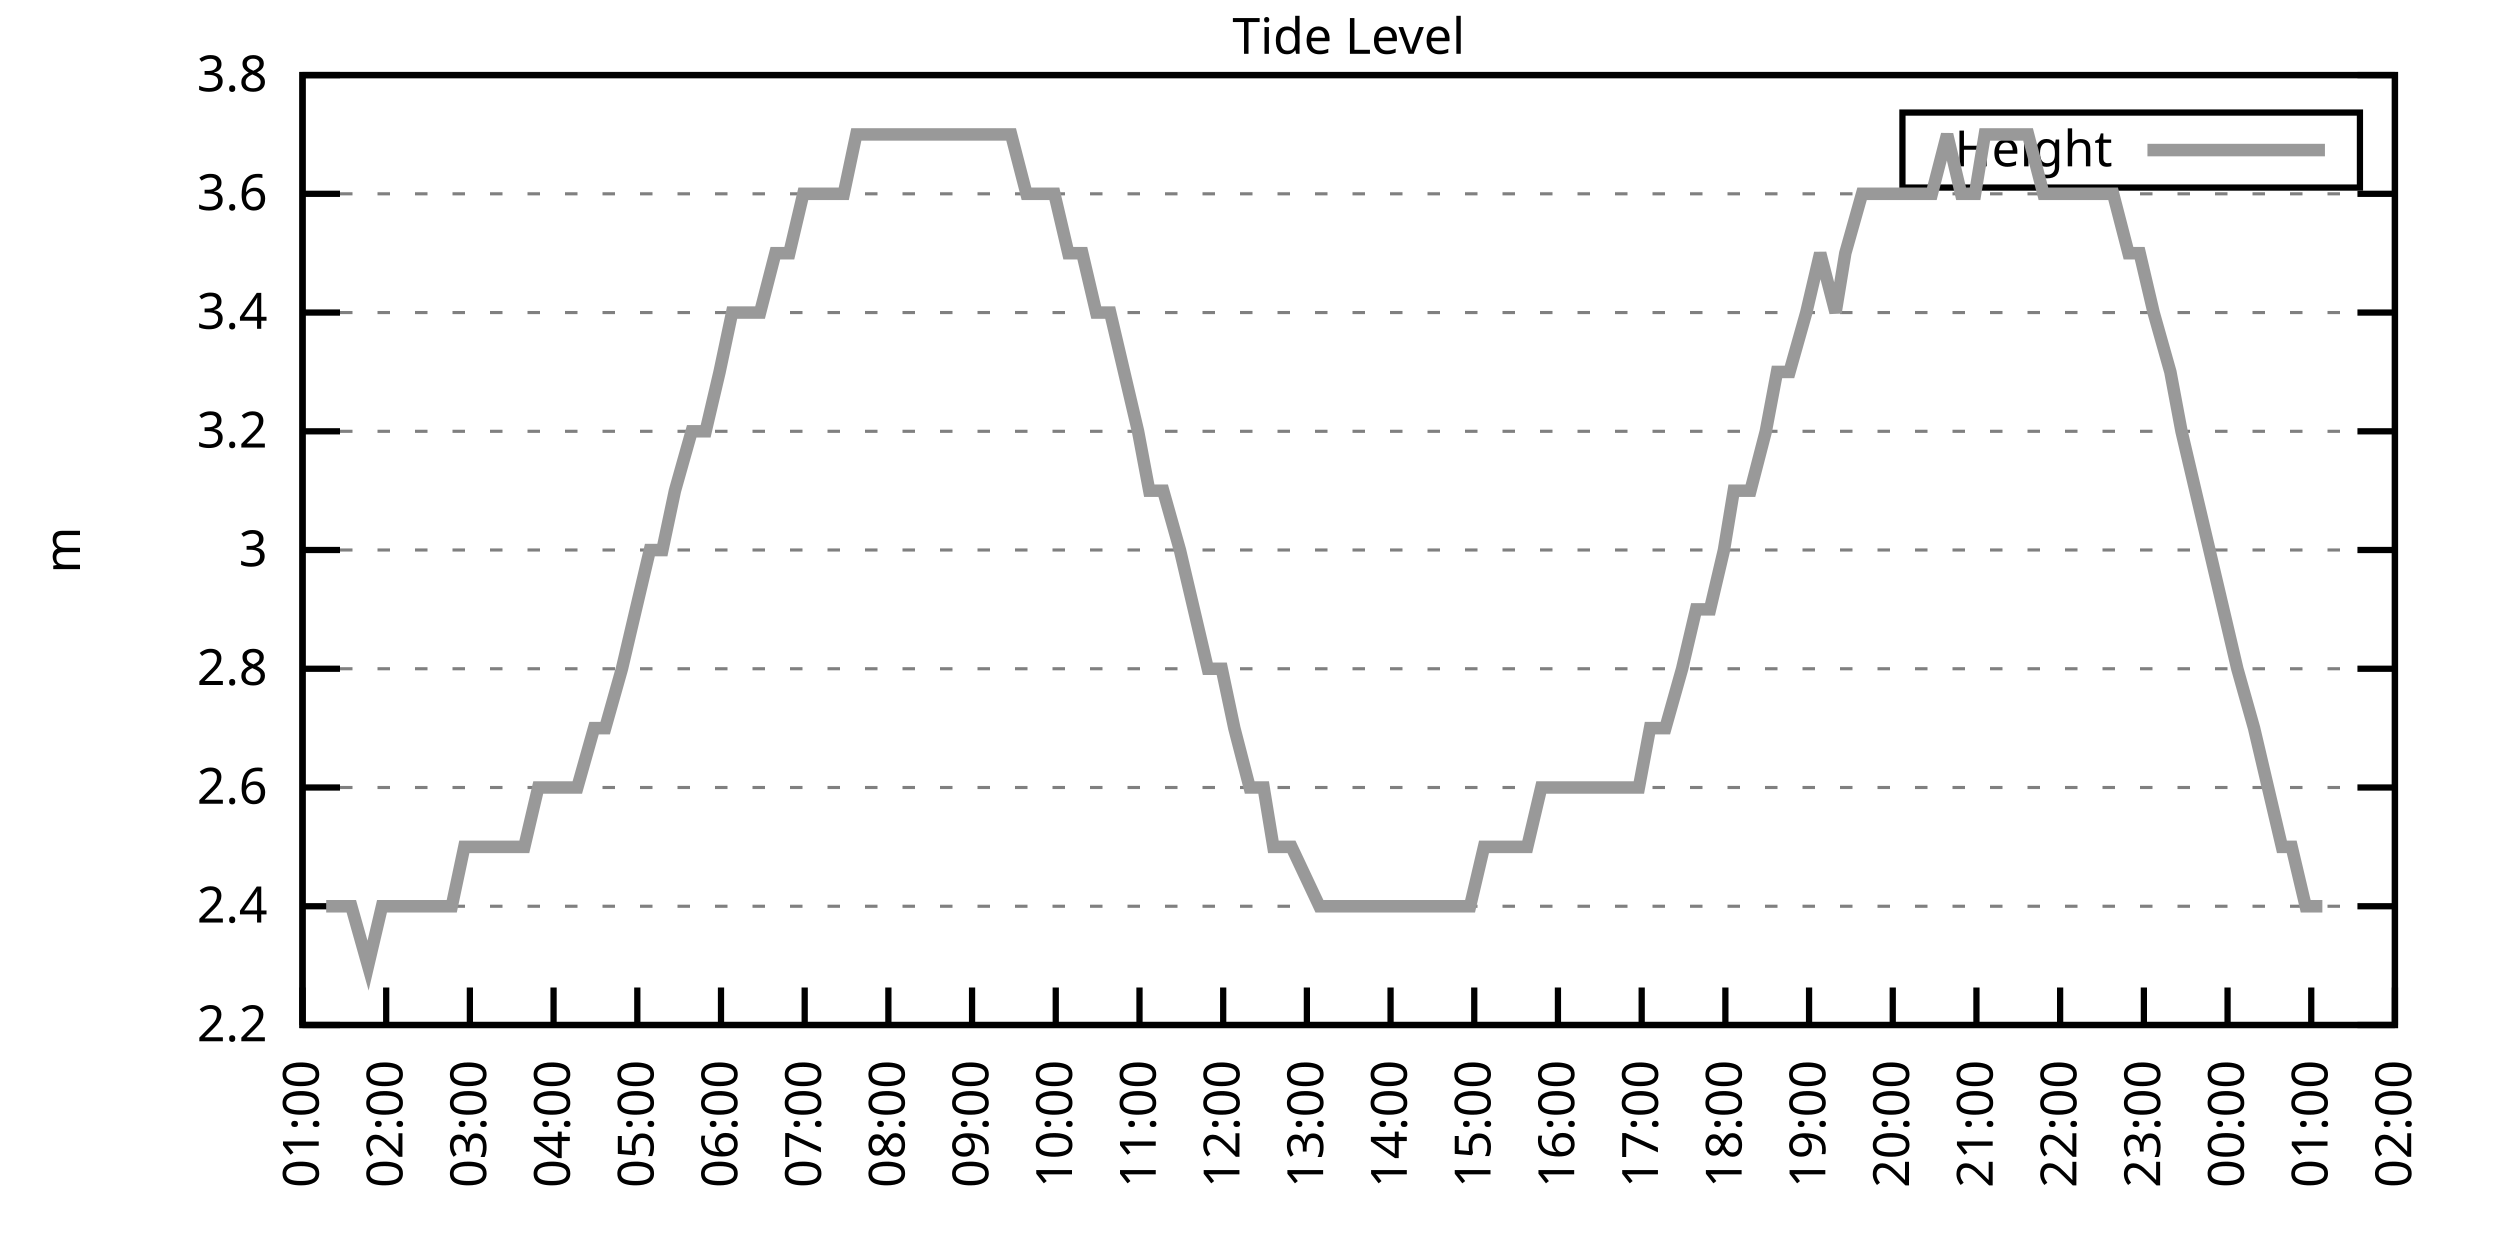
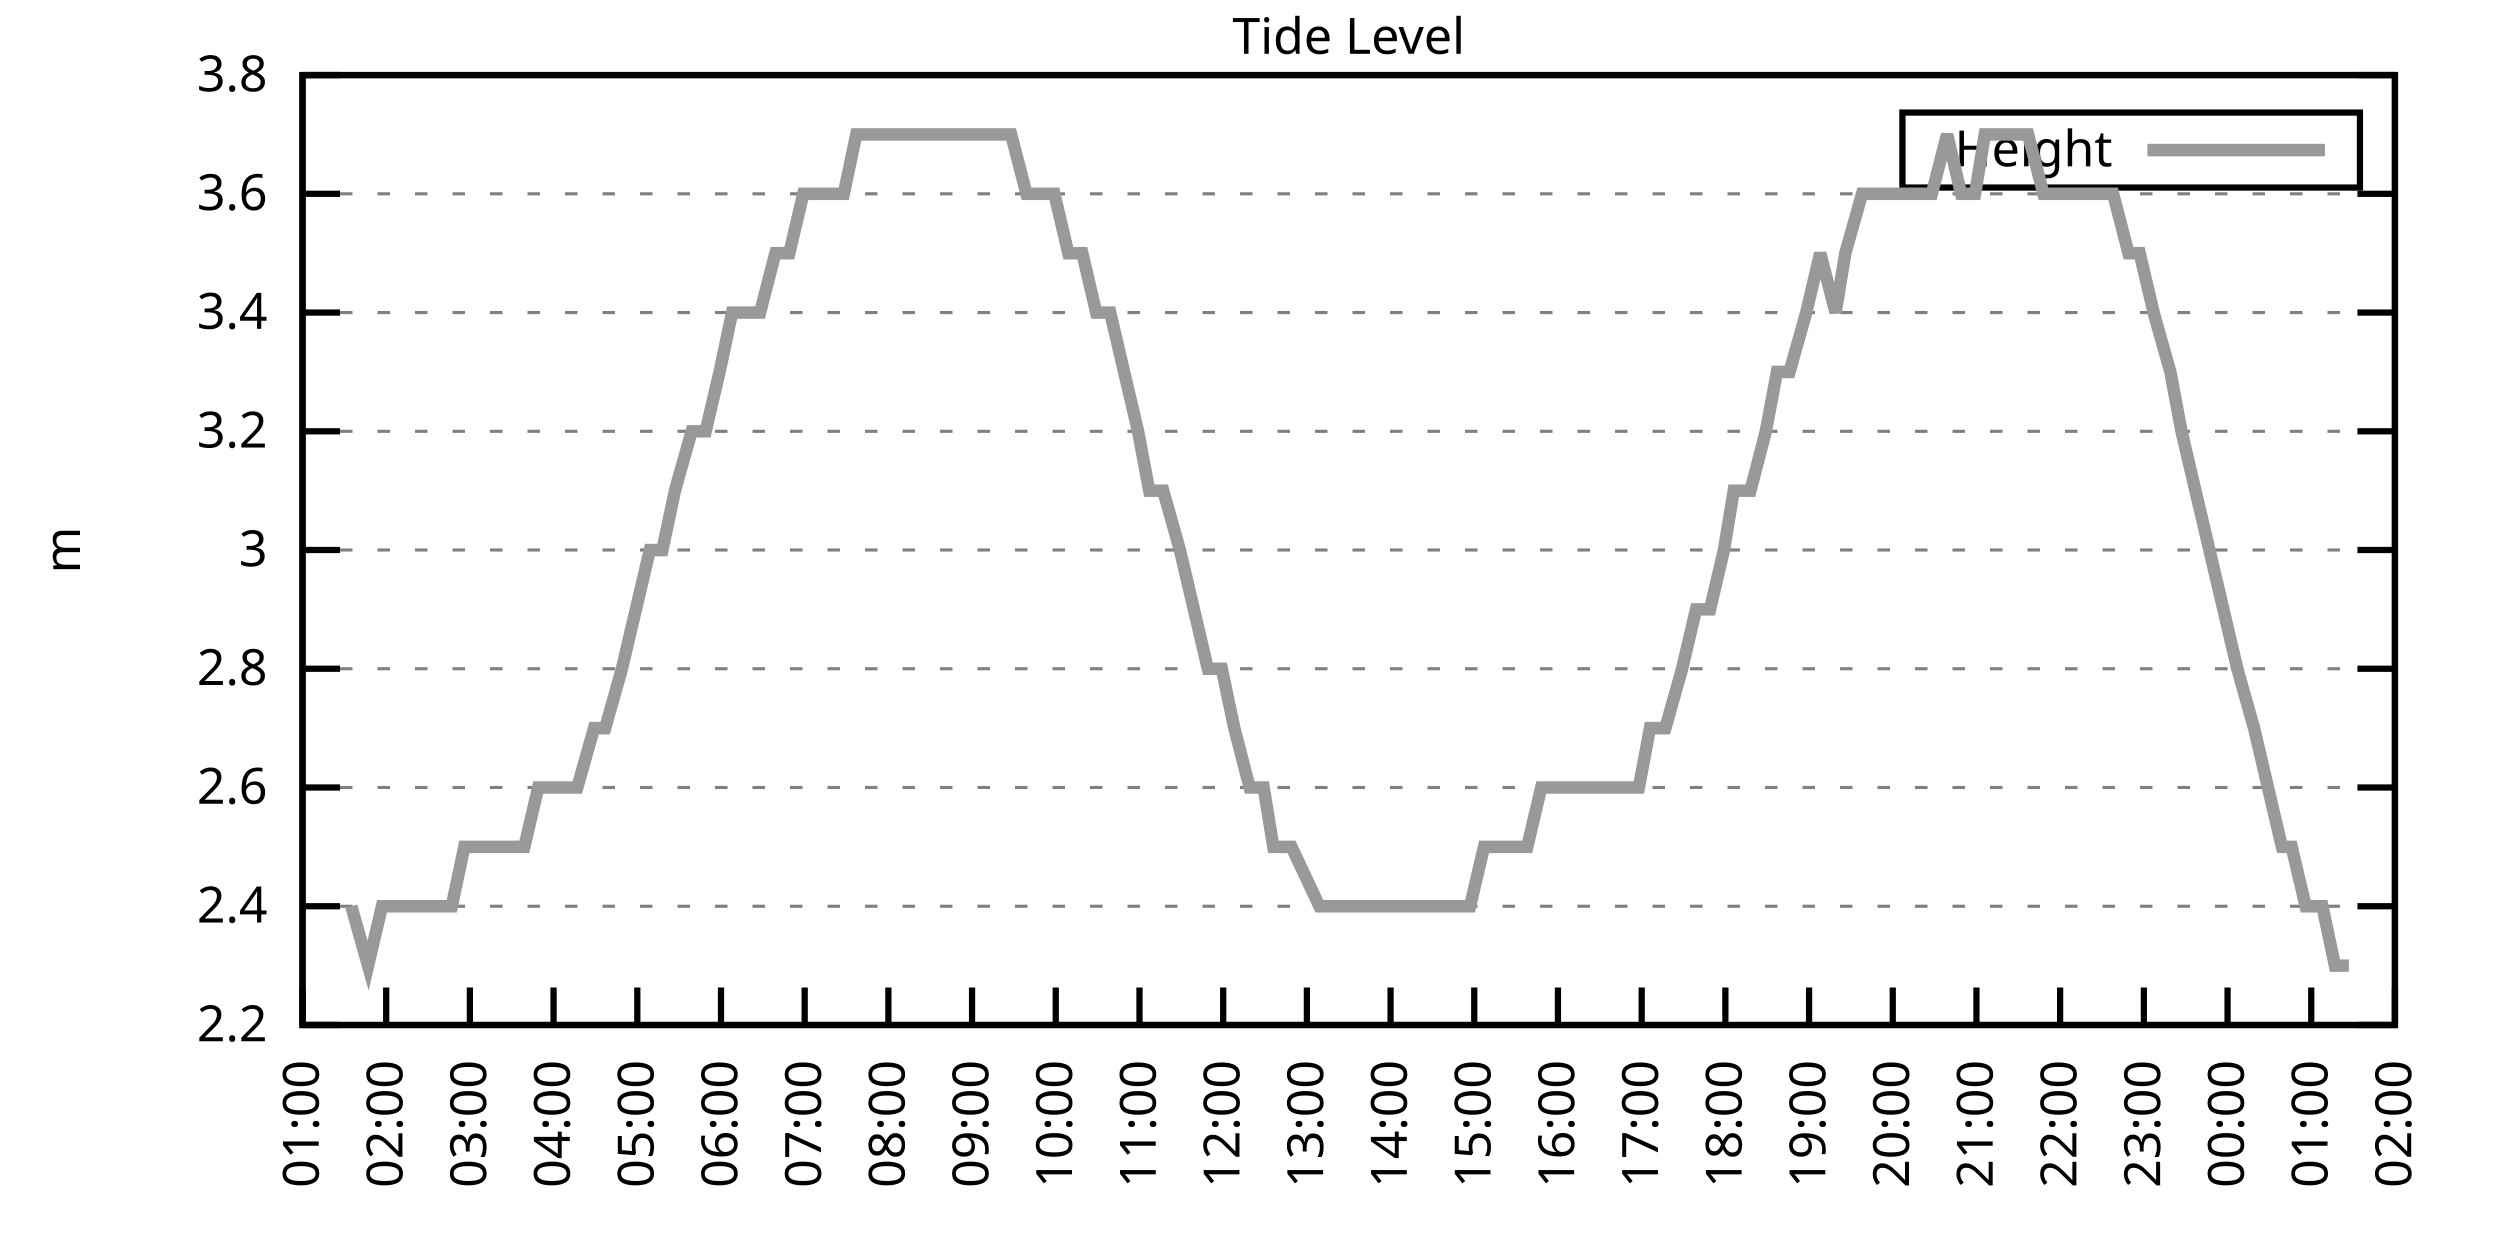
<svg xmlns="http://www.w3.org/2000/svg" xmlns:xlink="http://www.w3.org/1999/xlink" width="400" height="200" viewBox="0 0 400 200">
  <g id="gnuplot_canvas">
    <rect x="0" y="0" width="400" height="200" fill="none" />
    <defs>
      <circle id="gpDot" r="0.5" stroke-width="0.5" stroke="currentColor" />
      <path id="gpPt0" stroke-width="0.333" stroke="currentColor" d="M-1,0 h2 M0,-1 v2" />
      <path id="gpPt1" stroke-width="0.333" stroke="currentColor" d="M-1,-1 L1,1 M1,-1 L-1,1" />
      <path id="gpPt2" stroke-width="0.333" stroke="currentColor" d="M-1,0 L1,0 M0,-1 L0,1 M-1,-1 L1,1 M-1,1 L1,-1" />
      <rect id="gpPt3" stroke-width="0.333" stroke="currentColor" x="-1" y="-1" width="2" height="2" />
      <rect id="gpPt4" stroke-width="0.333" stroke="currentColor" fill="currentColor" x="-1" y="-1" width="2" height="2" />
      <circle id="gpPt5" stroke-width="0.333" stroke="currentColor" cx="0" cy="0" r="1" />
      <use xlink:href="#gpPt5" id="gpPt6" fill="currentColor" stroke="none" />
      <path id="gpPt7" stroke-width="0.333" stroke="currentColor" d="M0,-1.33 L-1.33,0.67 L1.33,0.67 z" />
      <use xlink:href="#gpPt7" id="gpPt8" fill="currentColor" stroke="none" />
      <use xlink:href="#gpPt7" id="gpPt9" stroke="currentColor" transform="rotate(180)" />
      <use xlink:href="#gpPt9" id="gpPt10" fill="currentColor" stroke="none" />
      <use xlink:href="#gpPt3" id="gpPt11" stroke="currentColor" transform="rotate(45)" />
      <use xlink:href="#gpPt11" id="gpPt12" fill="currentColor" stroke="none" />
      <path id="gpPt13" stroke-width="0.333" stroke="currentColor" d="M0,1.330 L1.265,0.411 L0.782,-1.067 L-0.782,-1.076 L-1.265,0.411 z" />
      <use xlink:href="#gpPt13" id="gpPt14" fill="currentColor" stroke="none" />
      <filter id="textbox" filterUnits="objectBoundingBox" x="0" y="0" height="1" width="1">
        <feFlood flood-color="white" flood-opacity="1" result="bgnd" />
        <feComposite in="SourceGraphic" in2="bgnd" operator="atop" />
      </filter>
      <filter id="greybox" filterUnits="objectBoundingBox" x="0" y="0" height="1" width="1">
        <feFlood flood-color="lightgrey" flood-opacity="1" result="grey" />
        <feComposite in="SourceGraphic" in2="grey" operator="atop" />
      </filter>
    </defs>
    <g fill="none" color="white" stroke="currentColor" stroke-width="1.00" stroke-linecap="butt" stroke-linejoin="miter">
</g>
    <g fill="none" color="black" stroke="currentColor" stroke-width="1.00" stroke-linecap="butt" stroke-linejoin="miter">
      <g stroke="none" shape-rendering="crispEdges">
        <polygon fill="rgb(255, 255, 255)" points="48.40,164.00 383.18,164.00 383.18,12.02 48.40,12.02 " />
      </g>
    </g>
    <g fill="none" color="black" stroke="currentColor" stroke-width="1.00" stroke-linecap="butt" stroke-linejoin="miter">
</g>
    <g fill="none" color="black" stroke="black" stroke-width="0.50" stroke-linecap="butt" stroke-linejoin="miter">
</g>
    <g fill="none" color="gray" stroke="currentColor" stroke-width="0.50" stroke-linecap="butt" stroke-linejoin="miter">
      <path stroke="gray" stroke-dasharray="2,4" class="gridline" d="M48.40,164.00 L383.19,164.00  " />
    </g>
    <g fill="none" color="gray" stroke="gray" stroke-width="1.00" stroke-linecap="butt" stroke-linejoin="miter">
</g>
    <g fill="none" color="black" stroke="currentColor" stroke-width="1.00" stroke-linecap="butt" stroke-linejoin="miter">
      <path stroke="black" d="M48.40,164.00 L54.40,164.00 M383.19,164.00 L377.19,164.00  " />
      <g transform="translate(42.80,166.60)" stroke="none" fill="black" font-family="Sans" font-size="8.00" text-anchor="end">
        <text>
          <tspan font-family="Sans"> 2.2</tspan>
        </text>
      </g>
    </g>
    <g fill="none" color="black" stroke="currentColor" stroke-width="1.00" stroke-linecap="butt" stroke-linejoin="miter">
</g>
    <g fill="none" color="black" stroke="black" stroke-width="0.50" stroke-linecap="butt" stroke-linejoin="miter">
</g>
    <g fill="none" color="gray" stroke="currentColor" stroke-width="0.50" stroke-linecap="butt" stroke-linejoin="miter">
      <path stroke="gray" stroke-dasharray="2,4" class="gridline" d="M48.40,145.00 L383.19,145.00  " />
    </g>
    <g fill="none" color="gray" stroke="gray" stroke-width="1.00" stroke-linecap="butt" stroke-linejoin="miter">
</g>
    <g fill="none" color="black" stroke="currentColor" stroke-width="1.00" stroke-linecap="butt" stroke-linejoin="miter">
      <path stroke="black" d="M48.40,145.00 L54.40,145.00 M383.19,145.00 L377.19,145.00  " />
      <g transform="translate(42.80,147.60)" stroke="none" fill="black" font-family="Sans" font-size="8.00" text-anchor="end">
        <text>
          <tspan font-family="Sans"> 2.4</tspan>
        </text>
      </g>
    </g>
    <g fill="none" color="black" stroke="currentColor" stroke-width="1.00" stroke-linecap="butt" stroke-linejoin="miter">
</g>
    <g fill="none" color="black" stroke="black" stroke-width="0.50" stroke-linecap="butt" stroke-linejoin="miter">
</g>
    <g fill="none" color="gray" stroke="currentColor" stroke-width="0.50" stroke-linecap="butt" stroke-linejoin="miter">
      <path stroke="gray" stroke-dasharray="2,4" class="gridline" d="M48.40,126.00 L383.19,126.00  " />
    </g>
    <g fill="none" color="gray" stroke="gray" stroke-width="1.00" stroke-linecap="butt" stroke-linejoin="miter">
</g>
    <g fill="none" color="black" stroke="currentColor" stroke-width="1.00" stroke-linecap="butt" stroke-linejoin="miter">
      <path stroke="black" d="M48.40,126.00 L54.40,126.00 M383.19,126.00 L377.19,126.00  " />
      <g transform="translate(42.80,128.60)" stroke="none" fill="black" font-family="Sans" font-size="8.00" text-anchor="end">
        <text>
          <tspan font-family="Sans"> 2.6</tspan>
        </text>
      </g>
    </g>
    <g fill="none" color="black" stroke="currentColor" stroke-width="1.00" stroke-linecap="butt" stroke-linejoin="miter">
</g>
    <g fill="none" color="black" stroke="black" stroke-width="0.50" stroke-linecap="butt" stroke-linejoin="miter">
</g>
    <g fill="none" color="gray" stroke="currentColor" stroke-width="0.50" stroke-linecap="butt" stroke-linejoin="miter">
      <path stroke="gray" stroke-dasharray="2,4" class="gridline" d="M48.40,107.00 L383.19,107.00  " />
    </g>
    <g fill="none" color="gray" stroke="gray" stroke-width="1.00" stroke-linecap="butt" stroke-linejoin="miter">
</g>
    <g fill="none" color="black" stroke="currentColor" stroke-width="1.00" stroke-linecap="butt" stroke-linejoin="miter">
      <path stroke="black" d="M48.40,107.00 L54.40,107.00 M383.19,107.00 L377.19,107.00  " />
      <g transform="translate(42.80,109.60)" stroke="none" fill="black" font-family="Sans" font-size="8.00" text-anchor="end">
        <text>
          <tspan font-family="Sans"> 2.8</tspan>
        </text>
      </g>
    </g>
    <g fill="none" color="black" stroke="currentColor" stroke-width="1.00" stroke-linecap="butt" stroke-linejoin="miter">
</g>
    <g fill="none" color="black" stroke="black" stroke-width="0.50" stroke-linecap="butt" stroke-linejoin="miter">
</g>
    <g fill="none" color="gray" stroke="currentColor" stroke-width="0.50" stroke-linecap="butt" stroke-linejoin="miter">
      <path stroke="gray" stroke-dasharray="2,4" class="gridline" d="M48.40,88.00 L383.19,88.00  " />
    </g>
    <g fill="none" color="gray" stroke="gray" stroke-width="1.00" stroke-linecap="butt" stroke-linejoin="miter">
</g>
    <g fill="none" color="black" stroke="currentColor" stroke-width="1.00" stroke-linecap="butt" stroke-linejoin="miter">
      <path stroke="black" d="M48.40,88.00 L54.40,88.00 M383.19,88.00 L377.19,88.00  " />
      <g transform="translate(42.80,90.60)" stroke="none" fill="black" font-family="Sans" font-size="8.00" text-anchor="end">
        <text>
          <tspan font-family="Sans"> 3</tspan>
        </text>
      </g>
    </g>
    <g fill="none" color="black" stroke="currentColor" stroke-width="1.00" stroke-linecap="butt" stroke-linejoin="miter">
</g>
    <g fill="none" color="black" stroke="black" stroke-width="0.50" stroke-linecap="butt" stroke-linejoin="miter">
</g>
    <g fill="none" color="gray" stroke="currentColor" stroke-width="0.50" stroke-linecap="butt" stroke-linejoin="miter">
      <path stroke="gray" stroke-dasharray="2,4" class="gridline" d="M48.40,69.01 L383.19,69.01  " />
    </g>
    <g fill="none" color="gray" stroke="gray" stroke-width="1.00" stroke-linecap="butt" stroke-linejoin="miter">
</g>
    <g fill="none" color="black" stroke="currentColor" stroke-width="1.00" stroke-linecap="butt" stroke-linejoin="miter">
      <path stroke="black" d="M48.40,69.01 L54.40,69.01 M383.19,69.01 L377.19,69.01  " />
      <g transform="translate(42.80,71.61)" stroke="none" fill="black" font-family="Sans" font-size="8.00" text-anchor="end">
        <text>
          <tspan font-family="Sans"> 3.2</tspan>
        </text>
      </g>
    </g>
    <g fill="none" color="black" stroke="currentColor" stroke-width="1.00" stroke-linecap="butt" stroke-linejoin="miter">
</g>
    <g fill="none" color="black" stroke="black" stroke-width="0.50" stroke-linecap="butt" stroke-linejoin="miter">
</g>
    <g fill="none" color="gray" stroke="currentColor" stroke-width="0.50" stroke-linecap="butt" stroke-linejoin="miter">
      <path stroke="gray" stroke-dasharray="2,4" class="gridline" d="M48.40,50.01 L383.19,50.01  " />
    </g>
    <g fill="none" color="gray" stroke="gray" stroke-width="1.00" stroke-linecap="butt" stroke-linejoin="miter">
</g>
    <g fill="none" color="black" stroke="currentColor" stroke-width="1.00" stroke-linecap="butt" stroke-linejoin="miter">
      <path stroke="black" d="M48.40,50.01 L54.40,50.01 M383.19,50.01 L377.19,50.01  " />
      <g transform="translate(42.80,52.61)" stroke="none" fill="black" font-family="Sans" font-size="8.00" text-anchor="end">
        <text>
          <tspan font-family="Sans"> 3.4</tspan>
        </text>
      </g>
    </g>
    <g fill="none" color="black" stroke="currentColor" stroke-width="1.00" stroke-linecap="butt" stroke-linejoin="miter">
</g>
    <g fill="none" color="black" stroke="black" stroke-width="0.50" stroke-linecap="butt" stroke-linejoin="miter">
</g>
    <g fill="none" color="gray" stroke="currentColor" stroke-width="0.50" stroke-linecap="butt" stroke-linejoin="miter">
      <path stroke="gray" stroke-dasharray="2,4" class="gridline" d="M48.40,31.01 L383.19,31.01  " />
    </g>
    <g fill="none" color="gray" stroke="gray" stroke-width="1.00" stroke-linecap="butt" stroke-linejoin="miter">
</g>
    <g fill="none" color="black" stroke="currentColor" stroke-width="1.00" stroke-linecap="butt" stroke-linejoin="miter">
      <path stroke="black" d="M48.40,31.01 L54.40,31.01 M383.19,31.01 L377.19,31.01  " />
      <g transform="translate(42.80,33.61)" stroke="none" fill="black" font-family="Sans" font-size="8.00" text-anchor="end">
        <text>
          <tspan font-family="Sans"> 3.6</tspan>
        </text>
      </g>
    </g>
    <g fill="none" color="black" stroke="currentColor" stroke-width="1.00" stroke-linecap="butt" stroke-linejoin="miter">
</g>
    <g fill="none" color="black" stroke="black" stroke-width="0.50" stroke-linecap="butt" stroke-linejoin="miter">
</g>
    <g fill="none" color="gray" stroke="currentColor" stroke-width="0.50" stroke-linecap="butt" stroke-linejoin="miter">
      <path stroke="gray" stroke-dasharray="2,4" class="gridline" d="M48.40,12.01 L383.19,12.01  " />
    </g>
    <g fill="none" color="gray" stroke="gray" stroke-width="1.00" stroke-linecap="butt" stroke-linejoin="miter">
</g>
    <g fill="none" color="black" stroke="currentColor" stroke-width="1.00" stroke-linecap="butt" stroke-linejoin="miter">
      <path stroke="black" d="M48.40,12.01 L54.40,12.01 M383.19,12.01 L377.19,12.01  " />
      <g transform="translate(42.80,14.61)" stroke="none" fill="black" font-family="Sans" font-size="8.00" text-anchor="end">
        <text>
          <tspan font-family="Sans"> 3.8</tspan>
        </text>
      </g>
    </g>
    <g fill="none" color="black" stroke="currentColor" stroke-width="1.00" stroke-linecap="butt" stroke-linejoin="miter">
      <path stroke="black" d="M48.40,164.00 L48.40,158.00  " />
      <g transform="translate(51.00,169.60) rotate(270.00)" stroke="none" fill="black" font-family="Sans" font-size="8.00" text-anchor="end">
        <text>
          <tspan font-family="Sans">01:00</tspan>
        </text>
      </g>
    </g>
    <g fill="none" color="black" stroke="currentColor" stroke-width="1.00" stroke-linecap="butt" stroke-linejoin="miter">
      <path stroke="black" d="M61.79,164.00 L61.79,158.00  " />
      <g transform="translate(64.39,169.60) rotate(270.00)" stroke="none" fill="black" font-family="Sans" font-size="8.00" text-anchor="end">
        <text>
          <tspan font-family="Sans">02:00</tspan>
        </text>
      </g>
    </g>
    <g fill="none" color="black" stroke="currentColor" stroke-width="1.00" stroke-linecap="butt" stroke-linejoin="miter">
      <path stroke="black" d="M75.18,164.00 L75.18,158.00  " />
      <g transform="translate(77.78,169.60) rotate(270.00)" stroke="none" fill="black" font-family="Sans" font-size="8.00" text-anchor="end">
        <text>
          <tspan font-family="Sans">03:00</tspan>
        </text>
      </g>
    </g>
    <g fill="none" color="black" stroke="currentColor" stroke-width="1.00" stroke-linecap="butt" stroke-linejoin="miter">
      <path stroke="black" d="M88.57,164.00 L88.57,158.00  " />
      <g transform="translate(91.17,169.60) rotate(270.00)" stroke="none" fill="black" font-family="Sans" font-size="8.00" text-anchor="end">
        <text>
          <tspan font-family="Sans">04:00</tspan>
        </text>
      </g>
    </g>
    <g fill="none" color="black" stroke="currentColor" stroke-width="1.00" stroke-linecap="butt" stroke-linejoin="miter">
      <path stroke="black" d="M101.97,164.00 L101.97,158.00  " />
      <g transform="translate(104.57,169.60) rotate(270.00)" stroke="none" fill="black" font-family="Sans" font-size="8.00" text-anchor="end">
        <text>
          <tspan font-family="Sans">05:00</tspan>
        </text>
      </g>
    </g>
    <g fill="none" color="black" stroke="currentColor" stroke-width="1.00" stroke-linecap="butt" stroke-linejoin="miter">
      <path stroke="black" d="M115.36,164.00 L115.36,158.00  " />
      <g transform="translate(117.96,169.60) rotate(270.00)" stroke="none" fill="black" font-family="Sans" font-size="8.00" text-anchor="end">
        <text>
          <tspan font-family="Sans">06:00</tspan>
        </text>
      </g>
    </g>
    <g fill="none" color="black" stroke="currentColor" stroke-width="1.00" stroke-linecap="butt" stroke-linejoin="miter">
      <path stroke="black" d="M128.75,164.00 L128.75,158.00  " />
      <g transform="translate(131.35,169.60) rotate(270.00)" stroke="none" fill="black" font-family="Sans" font-size="8.00" text-anchor="end">
        <text>
          <tspan font-family="Sans">07:00</tspan>
        </text>
      </g>
    </g>
    <g fill="none" color="black" stroke="currentColor" stroke-width="1.00" stroke-linecap="butt" stroke-linejoin="miter">
      <path stroke="black" d="M142.14,164.00 L142.14,158.00  " />
      <g transform="translate(144.74,169.60) rotate(270.00)" stroke="none" fill="black" font-family="Sans" font-size="8.00" text-anchor="end">
        <text>
          <tspan font-family="Sans">08:00</tspan>
        </text>
      </g>
    </g>
    <g fill="none" color="black" stroke="currentColor" stroke-width="1.00" stroke-linecap="butt" stroke-linejoin="miter">
      <path stroke="black" d="M155.53,164.00 L155.53,158.00  " />
      <g transform="translate(158.13,169.60) rotate(270.00)" stroke="none" fill="black" font-family="Sans" font-size="8.00" text-anchor="end">
        <text>
          <tspan font-family="Sans">09:00</tspan>
        </text>
      </g>
    </g>
    <g fill="none" color="black" stroke="currentColor" stroke-width="1.00" stroke-linecap="butt" stroke-linejoin="miter">
      <path stroke="black" d="M168.92,164.00 L168.92,158.00  " />
      <g transform="translate(171.52,169.60) rotate(270.00)" stroke="none" fill="black" font-family="Sans" font-size="8.00" text-anchor="end">
        <text>
          <tspan font-family="Sans">10:00</tspan>
        </text>
      </g>
    </g>
    <g fill="none" color="black" stroke="currentColor" stroke-width="1.00" stroke-linecap="butt" stroke-linejoin="miter">
      <path stroke="black" d="M182.32,164.00 L182.32,158.00  " />
      <g transform="translate(184.92,169.60) rotate(270.00)" stroke="none" fill="black" font-family="Sans" font-size="8.00" text-anchor="end">
        <text>
          <tspan font-family="Sans">11:00</tspan>
        </text>
      </g>
    </g>
    <g fill="none" color="black" stroke="currentColor" stroke-width="1.00" stroke-linecap="butt" stroke-linejoin="miter">
      <path stroke="black" d="M195.71,164.00 L195.71,158.00  " />
      <g transform="translate(198.31,169.60) rotate(270.00)" stroke="none" fill="black" font-family="Sans" font-size="8.00" text-anchor="end">
        <text>
          <tspan font-family="Sans">12:00</tspan>
        </text>
      </g>
    </g>
    <g fill="none" color="black" stroke="currentColor" stroke-width="1.00" stroke-linecap="butt" stroke-linejoin="miter">
      <path stroke="black" d="M209.10,164.00 L209.10,158.00  " />
      <g transform="translate(211.70,169.60) rotate(270.00)" stroke="none" fill="black" font-family="Sans" font-size="8.00" text-anchor="end">
        <text>
          <tspan font-family="Sans">13:00</tspan>
        </text>
      </g>
    </g>
    <g fill="none" color="black" stroke="currentColor" stroke-width="1.00" stroke-linecap="butt" stroke-linejoin="miter">
      <path stroke="black" d="M222.49,164.00 L222.49,158.00  " />
      <g transform="translate(225.09,169.60) rotate(270.00)" stroke="none" fill="black" font-family="Sans" font-size="8.00" text-anchor="end">
        <text>
          <tspan font-family="Sans">14:00</tspan>
        </text>
      </g>
    </g>
    <g fill="none" color="black" stroke="currentColor" stroke-width="1.00" stroke-linecap="butt" stroke-linejoin="miter">
      <path stroke="black" d="M235.88,164.00 L235.88,158.00  " />
      <g transform="translate(238.48,169.60) rotate(270.00)" stroke="none" fill="black" font-family="Sans" font-size="8.00" text-anchor="end">
        <text>
          <tspan font-family="Sans">15:00</tspan>
        </text>
      </g>
    </g>
    <g fill="none" color="black" stroke="currentColor" stroke-width="1.00" stroke-linecap="butt" stroke-linejoin="miter">
      <path stroke="black" d="M249.27,164.00 L249.27,158.00  " />
      <g transform="translate(251.87,169.60) rotate(270.00)" stroke="none" fill="black" font-family="Sans" font-size="8.00" text-anchor="end">
        <text>
          <tspan font-family="Sans">16:00</tspan>
        </text>
      </g>
    </g>
    <g fill="none" color="black" stroke="currentColor" stroke-width="1.00" stroke-linecap="butt" stroke-linejoin="miter">
      <path stroke="black" d="M262.67,164.00 L262.67,158.00  " />
      <g transform="translate(265.27,169.60) rotate(270.00)" stroke="none" fill="black" font-family="Sans" font-size="8.00" text-anchor="end">
        <text>
          <tspan font-family="Sans">17:00</tspan>
        </text>
      </g>
    </g>
    <g fill="none" color="black" stroke="currentColor" stroke-width="1.00" stroke-linecap="butt" stroke-linejoin="miter">
      <path stroke="black" d="M276.06,164.00 L276.06,158.00  " />
      <g transform="translate(278.66,169.60) rotate(270.00)" stroke="none" fill="black" font-family="Sans" font-size="8.00" text-anchor="end">
        <text>
          <tspan font-family="Sans">18:00</tspan>
        </text>
      </g>
    </g>
    <g fill="none" color="black" stroke="currentColor" stroke-width="1.00" stroke-linecap="butt" stroke-linejoin="miter">
      <path stroke="black" d="M289.45,164.00 L289.45,158.00  " />
      <g transform="translate(292.05,169.60) rotate(270.00)" stroke="none" fill="black" font-family="Sans" font-size="8.00" text-anchor="end">
        <text>
          <tspan font-family="Sans">19:00</tspan>
        </text>
      </g>
    </g>
    <g fill="none" color="black" stroke="currentColor" stroke-width="1.00" stroke-linecap="butt" stroke-linejoin="miter">
      <path stroke="black" d="M302.84,164.00 L302.84,158.00  " />
      <g transform="translate(305.44,169.60) rotate(270.00)" stroke="none" fill="black" font-family="Sans" font-size="8.00" text-anchor="end">
        <text>
          <tspan font-family="Sans">20:00</tspan>
        </text>
      </g>
    </g>
    <g fill="none" color="black" stroke="currentColor" stroke-width="1.00" stroke-linecap="butt" stroke-linejoin="miter">
      <path stroke="black" d="M316.23,164.00 L316.23,158.00  " />
      <g transform="translate(318.83,169.60) rotate(270.00)" stroke="none" fill="black" font-family="Sans" font-size="8.00" text-anchor="end">
        <text>
          <tspan font-family="Sans">21:00</tspan>
        </text>
      </g>
    </g>
    <g fill="none" color="black" stroke="currentColor" stroke-width="1.00" stroke-linecap="butt" stroke-linejoin="miter">
      <path stroke="black" d="M329.62,164.00 L329.62,158.00  " />
      <g transform="translate(332.22,169.60) rotate(270.00)" stroke="none" fill="black" font-family="Sans" font-size="8.00" text-anchor="end">
        <text>
          <tspan font-family="Sans">22:00</tspan>
        </text>
      </g>
    </g>
    <g fill="none" color="black" stroke="currentColor" stroke-width="1.00" stroke-linecap="butt" stroke-linejoin="miter">
      <path stroke="black" d="M343.02,164.00 L343.02,158.00  " />
      <g transform="translate(345.62,169.60) rotate(270.00)" stroke="none" fill="black" font-family="Sans" font-size="8.00" text-anchor="end">
        <text>
          <tspan font-family="Sans">23:00</tspan>
        </text>
      </g>
    </g>
    <g fill="none" color="black" stroke="currentColor" stroke-width="1.00" stroke-linecap="butt" stroke-linejoin="miter">
      <path stroke="black" d="M356.41,164.00 L356.41,158.00  " />
      <g transform="translate(359.01,169.60) rotate(270.00)" stroke="none" fill="black" font-family="Sans" font-size="8.00" text-anchor="end">
        <text>
          <tspan font-family="Sans">00:00</tspan>
        </text>
      </g>
    </g>
    <g fill="none" color="black" stroke="currentColor" stroke-width="1.00" stroke-linecap="butt" stroke-linejoin="miter">
      <path stroke="black" d="M369.80,164.00 L369.80,158.00  " />
      <g transform="translate(372.40,169.60) rotate(270.00)" stroke="none" fill="black" font-family="Sans" font-size="8.00" text-anchor="end">
        <text>
          <tspan font-family="Sans">01:00</tspan>
        </text>
      </g>
    </g>
    <g fill="none" color="black" stroke="currentColor" stroke-width="1.00" stroke-linecap="butt" stroke-linejoin="miter">
      <path stroke="black" d="M383.19,164.00 L383.19,158.00  " />
      <g transform="translate(385.79,169.60) rotate(270.00)" stroke="none" fill="black" font-family="Sans" font-size="8.00" text-anchor="end">
        <text>
          <tspan font-family="Sans">02:00</tspan>
        </text>
      </g>
    </g>
    <g fill="none" color="black" stroke="currentColor" stroke-width="1.00" stroke-linecap="butt" stroke-linejoin="miter">
</g>
    <g fill="none" color="black" stroke="currentColor" stroke-width="1.00" stroke-linecap="butt" stroke-linejoin="miter">
      <path stroke="black" d="M48.40,12.01 L48.40,164.00 L383.19,164.00 L383.19,12.01 L48.40,12.01 Z  " />
    </g>
    <g fill="none" color="black" stroke="currentColor" stroke-width="1.00" stroke-linecap="butt" stroke-linejoin="miter">
</g>
    <g fill="none" color="black" stroke="currentColor" stroke-width="1.00" stroke-linecap="butt" stroke-linejoin="miter">
      <path stroke="black" d="M304.39,30.01 L304.39,18.01 L377.59,18.01 L377.59,30.01 L304.39,30.01 Z  " />
    </g>
    <g id="Tide_level_plot_1">
      <g fill="none" color="white" stroke="black" stroke-width="2.00" stroke-linecap="butt" stroke-linejoin="miter">
</g>
      <g fill="none" color="black" stroke="currentColor" stroke-width="2.00" stroke-linecap="butt" stroke-linejoin="miter">
        <g transform="translate(337.99,26.61)" stroke="none" fill="black" font-family="Sans" font-size="8.00" text-anchor="end">
          <text>
            <tspan font-family="Sans">Height</tspan>
          </text>
        </g>
      </g>
      <g fill="none" color="black" stroke="currentColor" stroke-width="2.00" stroke-linecap="butt" stroke-linejoin="miter">
-         <path stroke="rgb(153, 153, 153)" d="M343.59,24.01 L371.99,24.01 M52.19,145.00 L53.98,145.00 L56.21,145.00 L58.89,154.50 L61.12,145.00 L66.03,145.00   L68.26,145.00 L70.05,145.00 L72.28,145.00 L74.29,135.50 L76.52,135.50 L78.98,135.50 L80.99,135.50 L83.89,135.50   L86.12,126.00 L88.35,126.00 L90.58,126.00 L92.37,126.00 L95.05,116.50 L96.83,116.50 L99.51,107.00 L101.74,97.50   L103.98,88.01 L105.98,88.01 L107.99,78.51 L110.67,69.01 L112.90,69.01 L115.13,59.51 L117.14,50.01 L119.60,50.01   L121.61,50.01 L124.06,40.51 L126.29,40.51 L128.53,31.01 L130.31,31.01 L132.99,31.01 L135.00,31.01 L137.01,21.51   L139.69,21.51 L141.25,21.51 L144.15,21.51 L146.16,21.51 L148.39,21.51 L150.85,21.51 L152.85,21.51 L155.31,21.51   L157.54,21.51 L159.55,21.51 L161.78,21.51 L164.24,31.01 L166.47,31.01 L168.70,31.01 L170.93,40.51 L173.17,40.51   L175.40,50.01 L177.63,50.01 L179.86,59.51 L182.09,69.01 L183.88,78.51 L186.11,78.51 L188.79,88.01 L191.02,97.50   L193.25,107.00 L195.48,107.00 L197.49,116.50 L199.95,126.00 L202.18,126.00 L203.74,135.50 L206.64,135.50 L211.11,145.00   L212.89,145.00 L215.13,145.00 L217.36,145.00 L219.81,145.00 L221.82,145.00 L223.61,145.00 L226.73,145.00 L228.96,145.00   L230.97,145.00 L233.20,145.00 L235.21,145.00 L237.44,135.50 L239.90,135.50 L242.36,135.50 L244.36,135.50 L246.60,126.00   L248.83,126.00 L251.28,126.00 L253.51,126.00 L255.30,126.00 L257.53,126.00 L259.76,126.00 L262.22,126.00 L264.00,116.50   L266.46,116.50 L269.14,107.00 L271.37,97.50 L273.60,97.50 L275.83,88.01 L277.40,78.51 L280.07,78.51 L282.53,69.01   L284.32,59.51 L286.32,59.51 L289.00,50.01 L291.23,40.51 L293.69,50.01 L295.25,40.51 L297.93,31.01 L300.39,31.01   L302.39,31.01 L304.18,31.01 L306.63,31.01 L309.09,31.01 L311.54,21.51 L313.78,31.01 L316.01,31.01 L317.57,21.51   L320.03,21.51 L322.26,21.51 L324.49,21.51 L326.95,31.01 L329.40,31.01 L331.19,31.01 L333.86,31.01 L335.43,31.01   L338.10,31.01 L340.56,40.51 L342.35,40.51 L344.58,50.01 L347.26,59.51 L349.04,69.01 L351.27,78.51 L353.51,88.01   L355.74,97.50 L357.97,107.00 L360.65,116.50 L362.88,126.00 L365.11,135.50 L366.67,135.50 L368.91,145.00 L371.58,145.00    " />
+         <path stroke="rgb(153, 153, 153)" d="M343.59,24.01 L371.99,24.01 M56.21,145.00 L58.89,154.50 L61.12,145.00 L66.03,145.00 L68.26,145.00 L70.05,145.00   L72.28,145.00 L74.29,135.50 L76.52,135.50 L78.98,135.50 L80.99,135.50 L83.89,135.50 L86.12,126.00 L88.35,126.00   L90.58,126.00 L92.37,126.00 L95.05,116.50 L96.83,116.50 L99.51,107.00 L101.74,97.50 L103.98,88.01 L105.98,88.01   L107.99,78.51 L110.67,69.01 L112.90,69.01 L115.13,59.51 L117.14,50.01 L119.60,50.01 L121.61,50.01 L124.06,40.51   L126.29,40.51 L128.53,31.01 L130.31,31.01 L132.99,31.01 L135.00,31.01 L137.01,21.51 L139.69,21.51 L141.25,21.51   L144.15,21.51 L146.16,21.51 L148.39,21.51 L150.85,21.51 L152.85,21.51 L155.31,21.51 L157.54,21.51 L159.55,21.51   L161.78,21.51 L164.24,31.01 L166.47,31.01 L168.70,31.01 L170.93,40.51 L173.17,40.51 L175.40,50.01 L177.63,50.01   L179.86,59.51 L182.09,69.01 L183.88,78.51 L186.11,78.51 L188.79,88.01 L191.02,97.50 L193.25,107.00 L195.48,107.00   L197.49,116.50 L199.95,126.00 L202.18,126.00 L203.74,135.50 L206.64,135.50 L211.11,145.00 L212.89,145.00 L215.13,145.00   L217.36,145.00 L219.81,145.00 L221.82,145.00 L223.61,145.00 L226.73,145.00 L228.96,145.00 L230.97,145.00 L233.20,145.00   L235.21,145.00 L237.44,135.50 L239.90,135.50 L242.36,135.50 L244.36,135.50 L246.60,126.00 L248.83,126.00 L251.28,126.00   L253.51,126.00 L255.30,126.00 L257.53,126.00 L259.76,126.00 L262.22,126.00 L264.00,116.50 L266.46,116.50 L269.14,107.00   L271.37,97.50 L273.60,97.50 L275.83,88.01 L277.40,78.51 L280.07,78.51 L282.53,69.01 L284.32,59.51 L286.32,59.51   L289.00,50.01 L291.23,40.51 L293.69,50.01 L295.25,40.51 L297.93,31.01 L300.39,31.01 L302.39,31.01 L304.18,31.01   L306.63,31.01 L309.09,31.01 L311.54,21.51 L313.78,31.01 L316.01,31.01 L317.57,21.51 L320.03,21.51 L322.26,21.51   L324.49,21.51 L326.95,31.01 L329.40,31.01 L331.19,31.01 L333.86,31.01 L335.43,31.01 L338.10,31.01 L340.56,40.51   L342.35,40.51 L344.58,50.01 L347.26,59.51 L349.04,69.01 L351.27,78.51 L353.51,88.01 L355.74,97.50 L357.97,107.00   L360.65,116.50 L362.88,126.00 L365.11,135.50 L366.67,135.50 L368.91,145.00 L371.58,145.00 L373.59,154.50 L375.82,154.50    " />
      </g>
    </g>
    <g fill="none" color="black" stroke="currentColor" stroke-width="2.00" stroke-linecap="butt" stroke-linejoin="miter">
</g>
    <g fill="none" color="black" stroke="black" stroke-width="1.00" stroke-linecap="butt" stroke-linejoin="miter">
</g>
    <g fill="none" color="black" stroke="currentColor" stroke-width="1.00" stroke-linecap="butt" stroke-linejoin="miter">
      <path stroke="black" d="M48.40,12.01 L48.40,164.00 L383.19,164.00 L383.19,12.01 L48.40,12.01 Z  " />
      <g transform="translate(12.80,88.01) rotate(270.00)" stroke="none" fill="black" font-family="Sans" font-size="8.00" text-anchor="middle">
        <text>
          <tspan font-family="Sans">m</tspan>
        </text>
      </g>
    </g>
    <g fill="none" color="black" stroke="currentColor" stroke-width="1.00" stroke-linecap="butt" stroke-linejoin="miter">
</g>
    <g fill="none" color="black" stroke="currentColor" stroke-width="1.00" stroke-linecap="butt" stroke-linejoin="miter">
      <g transform="translate(215.79,8.61)" stroke="none" fill="black" font-family="Sans" font-size="8.00" text-anchor="middle">
        <text>
          <tspan font-family="Sans">Tide Level</tspan>
        </text>
      </g>
    </g>
    <g fill="none" color="black" stroke="currentColor" stroke-width="1.00" stroke-linecap="butt" stroke-linejoin="miter">
</g>
  </g>
</svg>
